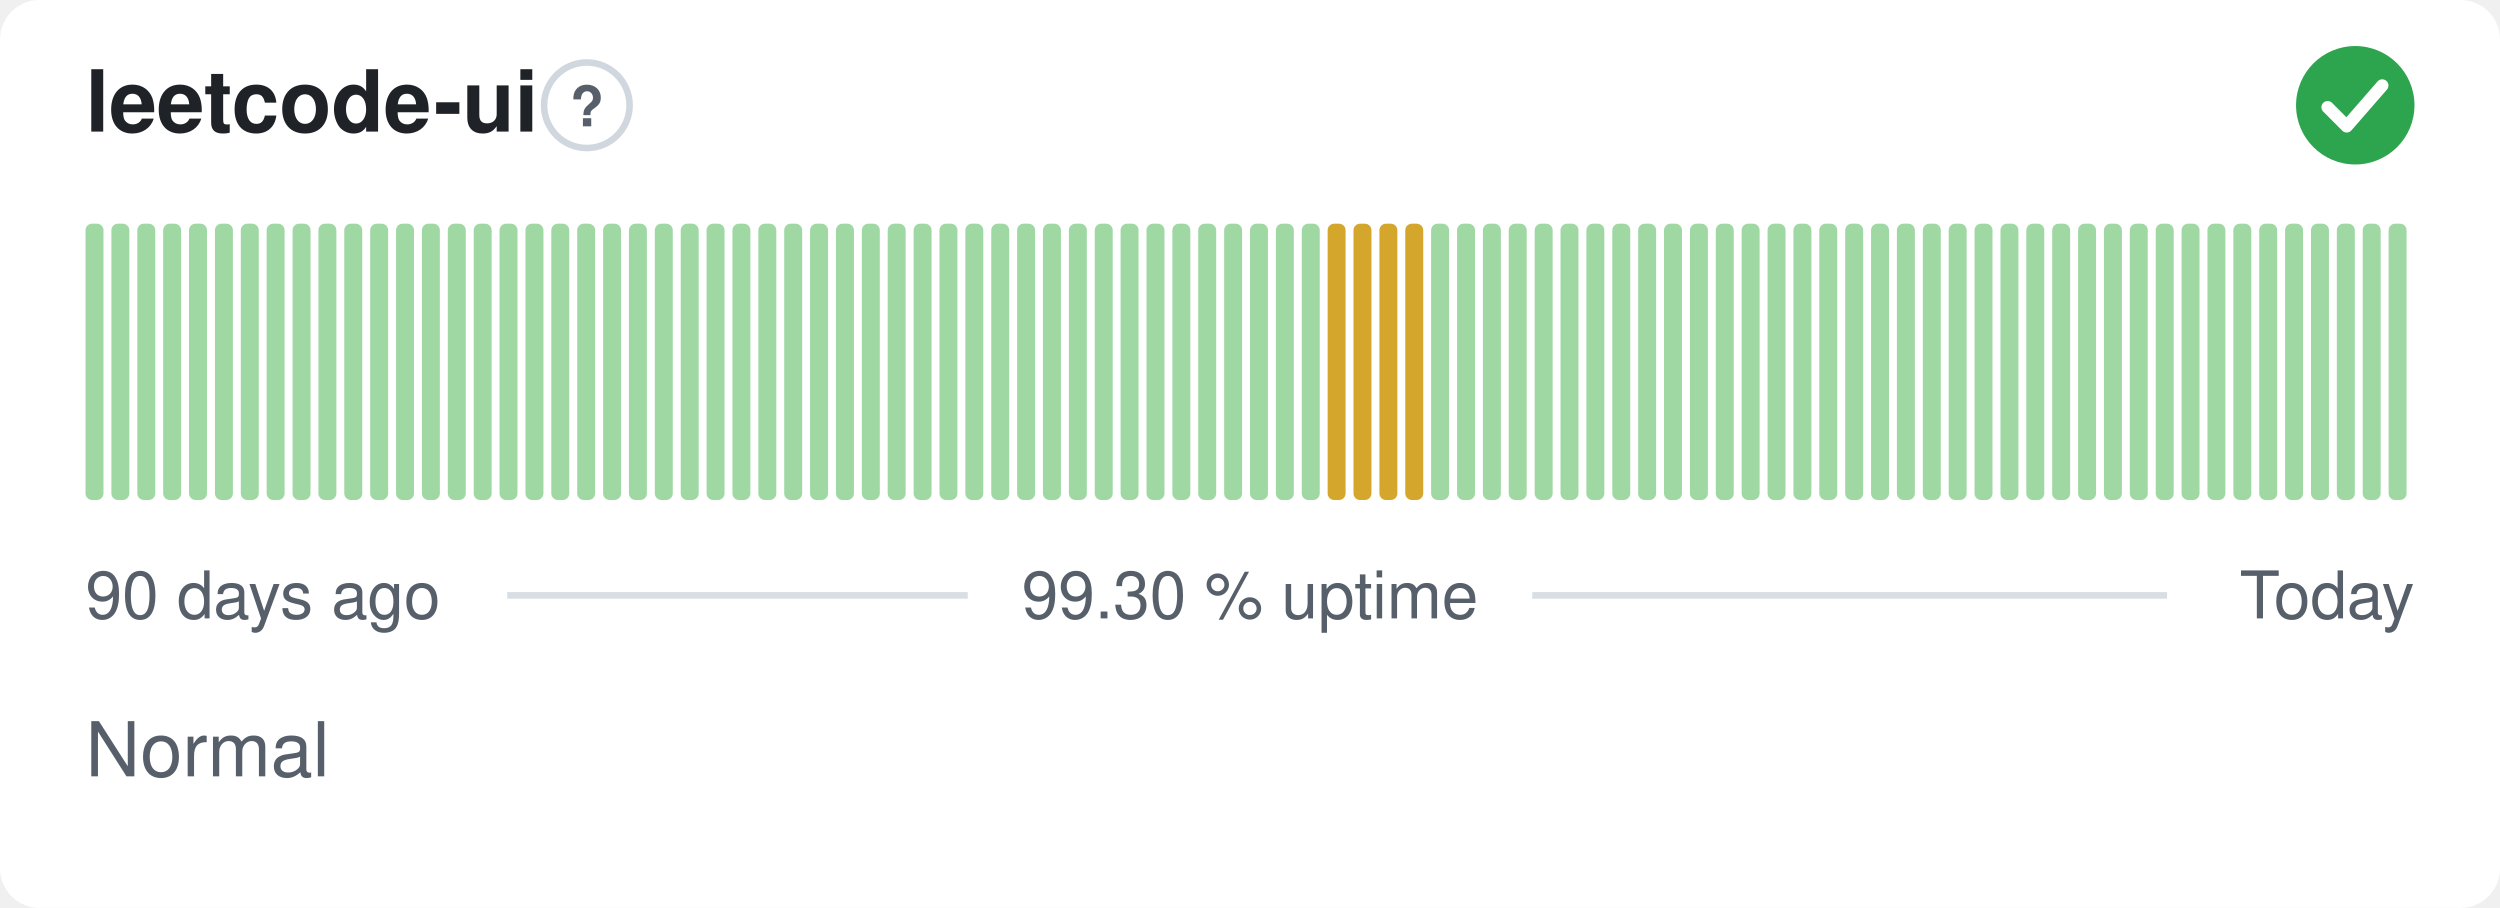
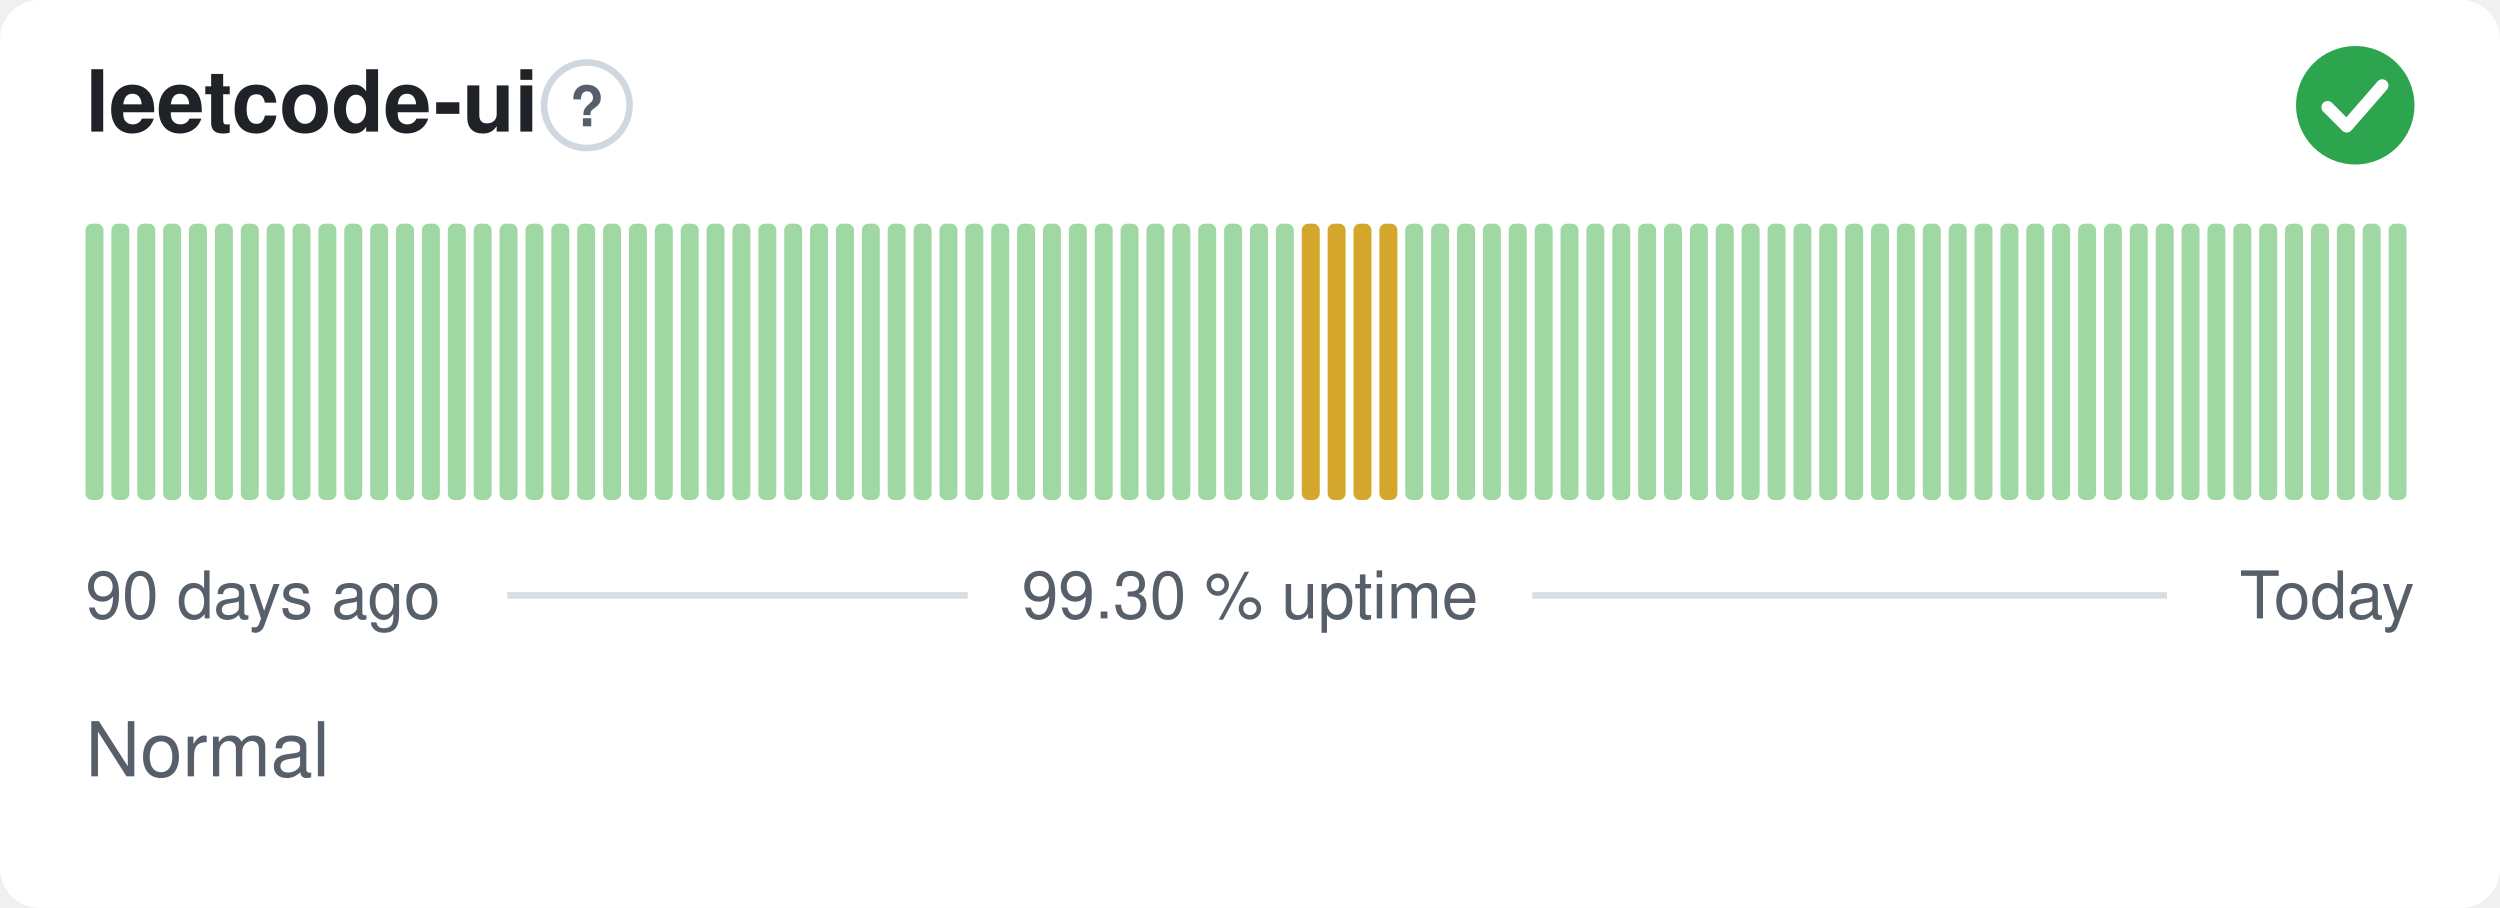
<svg xmlns="http://www.w3.org/2000/svg" width="380" height="138" viewBox="0 0 380 138" role="img" aria-label="leetcode-ui: Normal, 99.30 % uptime over the last 90 days" font-family="-apple-system,BlinkMacSystemFont,'Segoe UI',Helvetica,Arial,sans-serif">
  <style>
    @media (prefers-color-scheme: dark) {
      .bg { fill: #0d1117 }
      .title { fill: #e6edf3 }
      .muted { fill: #8b949e }
      .hint { stroke: #30363d }
      .rule { stroke: #30363d }
      .nodata { fill: #21262d }
    }
  </style>
  <rect class="bg" width="380" height="138" rx="6" fill="#ffffff" />
  <text class="title" x="13" y="20" font-size="13" font-weight="600" fill="#1f2328">leetcode-ui</text>
  <circle class="hint" cx="89.2" cy="16" r="6.5" fill="none" stroke="#d0d7de" stroke-width="1" />
  <text class="muted" x="89.2" y="19.2" text-anchor="middle" font-size="8.5" font-weight="700" fill="#57606a">?</text>
  <circle cx="358" cy="16" r="9" fill="#2da44e" />
  <path d="M353.80 16.30l2.90 2.90 5.40 -6.20" fill="none" stroke="#fff" stroke-width="1.89" stroke-linecap="round" stroke-linejoin="round" />
  <rect x="13.00" y="34.00" width="2.73" height="42.00" rx="1" fill="#9fd8a3" />
  <rect x="16.93" y="34.00" width="2.73" height="42.00" rx="1" fill="#9fd8a3" />
  <rect x="20.87" y="34.00" width="2.73" height="42.00" rx="1" fill="#9fd8a3" />
  <rect x="24.80" y="34.00" width="2.73" height="42.00" rx="1" fill="#9fd8a3" />
  <rect x="28.73" y="34.00" width="2.73" height="42.00" rx="1" fill="#9fd8a3" />
  <rect x="32.67" y="34.00" width="2.73" height="42.00" rx="1" fill="#9fd8a3" />
  <rect x="36.60" y="34.00" width="2.73" height="42.00" rx="1" fill="#9fd8a3" />
  <rect x="40.53" y="34.00" width="2.73" height="42.00" rx="1" fill="#9fd8a3" />
  <rect x="44.47" y="34.00" width="2.73" height="42.00" rx="1" fill="#9fd8a3" />
  <rect x="48.40" y="34.00" width="2.73" height="42.00" rx="1" fill="#9fd8a3" />
  <rect x="52.33" y="34.00" width="2.73" height="42.00" rx="1" fill="#9fd8a3" />
  <rect x="56.27" y="34.00" width="2.73" height="42.00" rx="1" fill="#9fd8a3" />
  <rect x="60.20" y="34.00" width="2.73" height="42.00" rx="1" fill="#9fd8a3" />
  <rect x="64.13" y="34.00" width="2.73" height="42.00" rx="1" fill="#9fd8a3" />
  <rect x="68.07" y="34.00" width="2.73" height="42.00" rx="1" fill="#9fd8a3" />
  <rect x="72.00" y="34.00" width="2.73" height="42.00" rx="1" fill="#9fd8a3" />
  <rect x="75.93" y="34.00" width="2.73" height="42.00" rx="1" fill="#9fd8a3" />
  <rect x="79.87" y="34.00" width="2.73" height="42.00" rx="1" fill="#9fd8a3" />
  <rect x="83.80" y="34.00" width="2.73" height="42.00" rx="1" fill="#9fd8a3" />
  <rect x="87.73" y="34.00" width="2.73" height="42.00" rx="1" fill="#9fd8a3" />
  <rect x="91.67" y="34.00" width="2.73" height="42.00" rx="1" fill="#9fd8a3" />
  <rect x="95.60" y="34.00" width="2.73" height="42.00" rx="1" fill="#9fd8a3" />
  <rect x="99.53" y="34.00" width="2.73" height="42.00" rx="1" fill="#9fd8a3" />
  <rect x="103.47" y="34.00" width="2.73" height="42.00" rx="1" fill="#9fd8a3" />
  <rect x="107.40" y="34.00" width="2.73" height="42.00" rx="1" fill="#9fd8a3" />
  <rect x="111.33" y="34.00" width="2.73" height="42.00" rx="1" fill="#9fd8a3" />
  <rect x="115.27" y="34.00" width="2.73" height="42.00" rx="1" fill="#9fd8a3" />
  <rect x="119.20" y="34.00" width="2.73" height="42.00" rx="1" fill="#9fd8a3" />
  <rect x="123.13" y="34.00" width="2.73" height="42.00" rx="1" fill="#9fd8a3" />
  <rect x="127.07" y="34.00" width="2.73" height="42.00" rx="1" fill="#9fd8a3" />
  <rect x="131.00" y="34.00" width="2.73" height="42.00" rx="1" fill="#9fd8a3" />
  <rect x="134.93" y="34.00" width="2.73" height="42.00" rx="1" fill="#9fd8a3" />
  <rect x="138.87" y="34.00" width="2.73" height="42.00" rx="1" fill="#9fd8a3" />
  <rect x="142.80" y="34.00" width="2.73" height="42.00" rx="1" fill="#9fd8a3" />
  <rect x="146.73" y="34.00" width="2.73" height="42.00" rx="1" fill="#9fd8a3" />
  <rect x="150.67" y="34.00" width="2.73" height="42.00" rx="1" fill="#9fd8a3" />
  <rect x="154.60" y="34.00" width="2.73" height="42.00" rx="1" fill="#9fd8a3" />
  <rect x="158.53" y="34.00" width="2.73" height="42.00" rx="1" fill="#9fd8a3" />
  <rect x="162.47" y="34.00" width="2.73" height="42.00" rx="1" fill="#9fd8a3" />
  <rect x="166.40" y="34.00" width="2.73" height="42.00" rx="1" fill="#9fd8a3" />
  <rect x="170.33" y="34.00" width="2.73" height="42.00" rx="1" fill="#9fd8a3" />
  <rect x="174.27" y="34.00" width="2.73" height="42.00" rx="1" fill="#9fd8a3" />
  <rect x="178.20" y="34.00" width="2.73" height="42.00" rx="1" fill="#9fd8a3" />
  <rect x="182.13" y="34.00" width="2.73" height="42.00" rx="1" fill="#9fd8a3" />
  <rect x="186.07" y="34.00" width="2.73" height="42.00" rx="1" fill="#9fd8a3" />
  <rect x="190.00" y="34.00" width="2.73" height="42.00" rx="1" fill="#9fd8a3" />
  <rect x="193.93" y="34.00" width="2.73" height="42.00" rx="1" fill="#9fd8a3" />
-   <rect x="197.87" y="34.00" width="2.73" height="42.00" rx="1" fill="#9fd8a3" />
+   <rect x="197.87" y="34.00" width="2.73" height="42.00" rx="1" fill="#d4a72c" />
  <rect x="201.80" y="34.00" width="2.73" height="42.00" rx="1" fill="#d4a72c" />
  <rect x="205.73" y="34.00" width="2.73" height="42.00" rx="1" fill="#d4a72c" />
  <rect x="209.67" y="34.00" width="2.73" height="42.00" rx="1" fill="#d4a72c" />
-   <rect x="213.60" y="34.00" width="2.73" height="42.00" rx="1" fill="#d4a72c" />
+   <rect x="213.60" y="34.00" width="2.73" height="42.00" rx="1" fill="#9fd8a3" />
  <rect x="217.53" y="34.00" width="2.73" height="42.00" rx="1" fill="#9fd8a3" />
  <rect x="221.47" y="34.00" width="2.73" height="42.00" rx="1" fill="#9fd8a3" />
  <rect x="225.40" y="34.00" width="2.73" height="42.00" rx="1" fill="#9fd8a3" />
  <rect x="229.33" y="34.00" width="2.73" height="42.00" rx="1" fill="#9fd8a3" />
  <rect x="233.27" y="34.00" width="2.73" height="42.00" rx="1" fill="#9fd8a3" />
  <rect x="237.20" y="34.00" width="2.73" height="42.00" rx="1" fill="#9fd8a3" />
  <rect x="241.13" y="34.00" width="2.73" height="42.00" rx="1" fill="#9fd8a3" />
  <rect x="245.07" y="34.00" width="2.73" height="42.00" rx="1" fill="#9fd8a3" />
  <rect x="249.00" y="34.00" width="2.73" height="42.00" rx="1" fill="#9fd8a3" />
  <rect x="252.93" y="34.00" width="2.73" height="42.00" rx="1" fill="#9fd8a3" />
  <rect x="256.87" y="34.00" width="2.73" height="42.00" rx="1" fill="#9fd8a3" />
  <rect x="260.80" y="34.00" width="2.73" height="42.00" rx="1" fill="#9fd8a3" />
  <rect x="264.73" y="34.00" width="2.73" height="42.00" rx="1" fill="#9fd8a3" />
  <rect x="268.67" y="34.00" width="2.73" height="42.00" rx="1" fill="#9fd8a3" />
  <rect x="272.60" y="34.00" width="2.73" height="42.00" rx="1" fill="#9fd8a3" />
  <rect x="276.53" y="34.00" width="2.73" height="42.00" rx="1" fill="#9fd8a3" />
  <rect x="280.47" y="34.00" width="2.73" height="42.00" rx="1" fill="#9fd8a3" />
  <rect x="284.40" y="34.00" width="2.73" height="42.00" rx="1" fill="#9fd8a3" />
  <rect x="288.33" y="34.00" width="2.73" height="42.00" rx="1" fill="#9fd8a3" />
  <rect x="292.27" y="34.00" width="2.73" height="42.00" rx="1" fill="#9fd8a3" />
  <rect x="296.20" y="34.00" width="2.73" height="42.00" rx="1" fill="#9fd8a3" />
  <rect x="300.13" y="34.00" width="2.73" height="42.00" rx="1" fill="#9fd8a3" />
  <rect x="304.07" y="34.00" width="2.73" height="42.00" rx="1" fill="#9fd8a3" />
  <rect x="308.00" y="34.00" width="2.73" height="42.00" rx="1" fill="#9fd8a3" />
  <rect x="311.93" y="34.00" width="2.73" height="42.00" rx="1" fill="#9fd8a3" />
  <rect x="315.87" y="34.00" width="2.73" height="42.00" rx="1" fill="#9fd8a3" />
  <rect x="319.80" y="34.00" width="2.73" height="42.00" rx="1" fill="#9fd8a3" />
  <rect x="323.73" y="34.00" width="2.73" height="42.00" rx="1" fill="#9fd8a3" />
  <rect x="327.67" y="34.00" width="2.73" height="42.00" rx="1" fill="#9fd8a3" />
  <rect x="331.60" y="34.00" width="2.73" height="42.00" rx="1" fill="#9fd8a3" />
  <rect x="335.53" y="34.00" width="2.73" height="42.00" rx="1" fill="#9fd8a3" />
  <rect x="339.47" y="34.00" width="2.73" height="42.00" rx="1" fill="#9fd8a3" />
  <rect x="343.40" y="34.00" width="2.73" height="42.00" rx="1" fill="#9fd8a3" />
  <rect x="347.33" y="34.00" width="2.73" height="42.00" rx="1" fill="#9fd8a3" />
  <rect x="351.27" y="34.00" width="2.73" height="42.00" rx="1" fill="#9fd8a3" />
  <rect x="355.20" y="34.00" width="2.73" height="42.00" rx="1" fill="#9fd8a3" />
  <rect x="359.13" y="34.00" width="2.73" height="42.00" rx="1" fill="#9fd8a3" />
  <rect x="363.07" y="34.00" width="2.73" height="42.00" rx="1" fill="#9fd8a3" />
  <text class="muted" x="13" y="94" font-size="10" fill="#57606a">90 days ago</text>
  <text class="muted" x="190" y="94" text-anchor="middle" font-size="10" fill="#57606a">99.30 % uptime</text>
  <text class="muted" x="367" y="94" text-anchor="end" font-size="10" fill="#57606a">Today</text>
  <line class="rule" x1="77.1" y1="90.5" x2="147.1" y2="90.5" stroke="#d8dee4" stroke-width="1" />
  <line class="rule" x1="232.9" y1="90.5" x2="329.4" y2="90.5" stroke="#d8dee4" stroke-width="1" />
  <text class="muted" x="13" y="118" font-size="11.5" fill="#57606a">Normal</text>
</svg>
